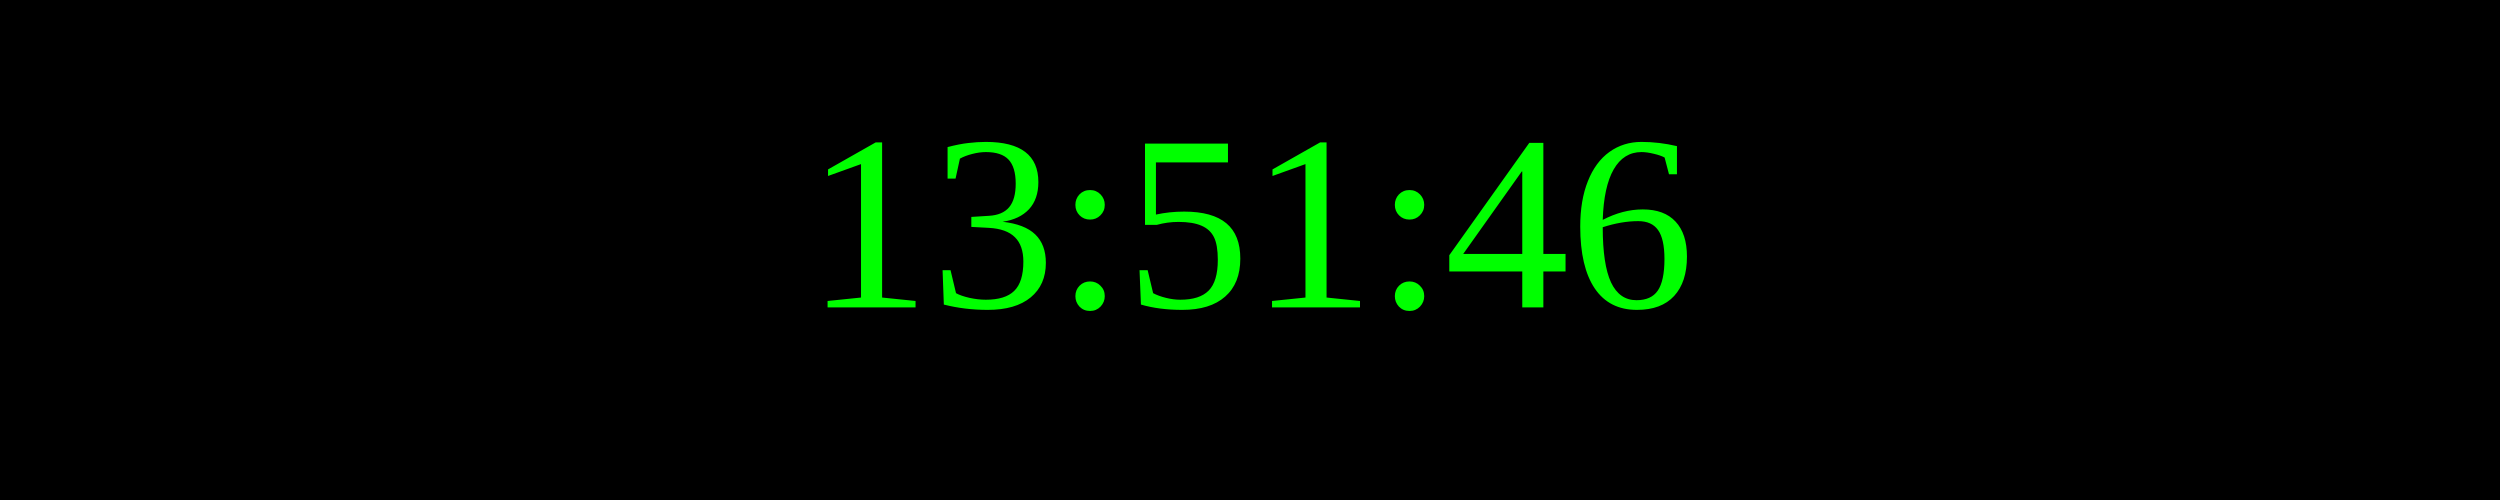
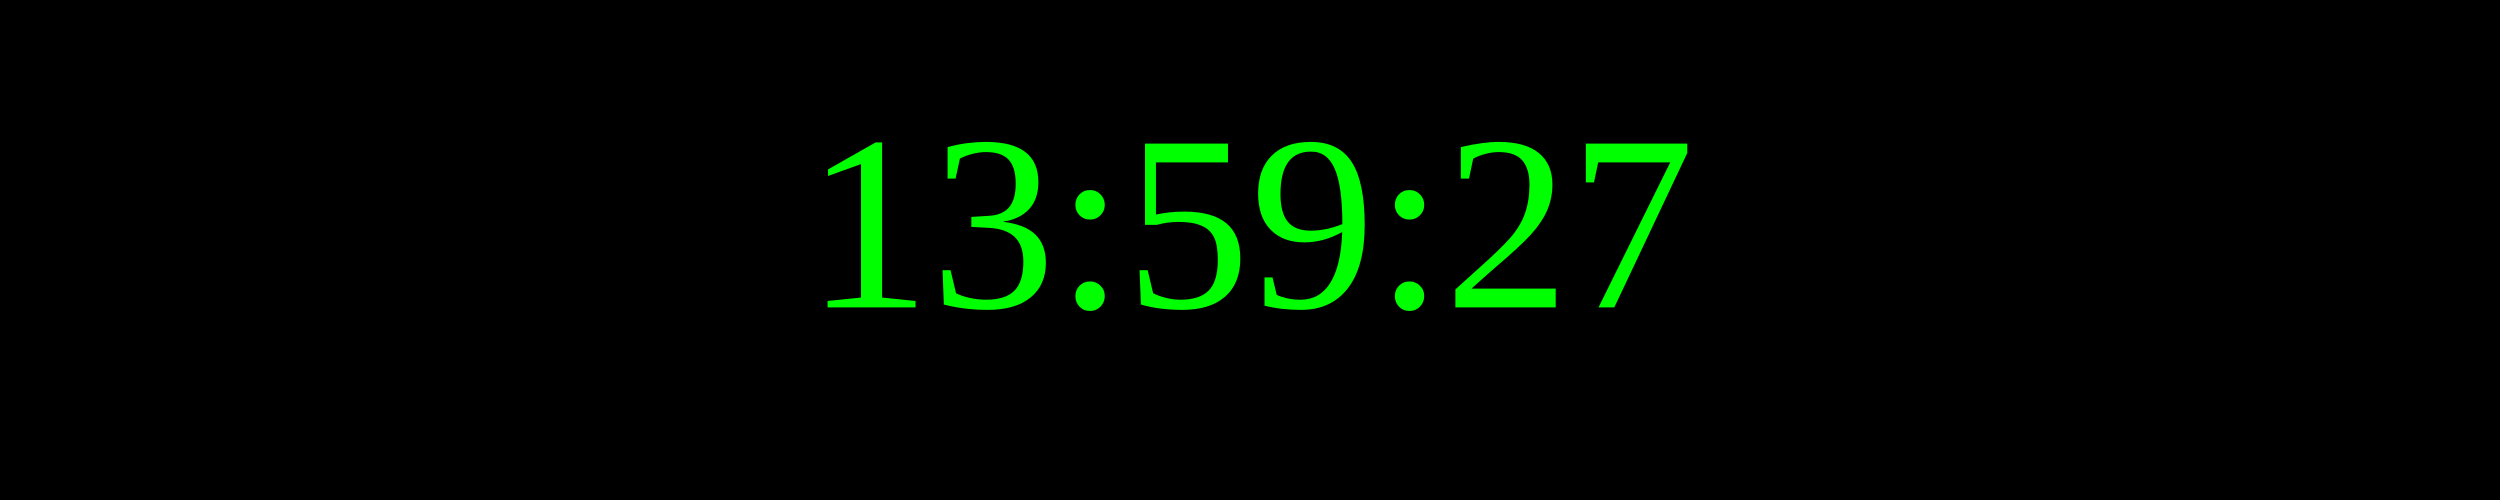
<svg xmlns="http://www.w3.org/2000/svg" width="250" height="50">
  <rect width="100%" height="100%" fill="black" />
  <text x="50%" y="50%" font-size="25" fill="lime" text-anchor="middle" dominant-baseline="middle">
- 13:51:46
+ 13:59:27
</text>
</svg>
